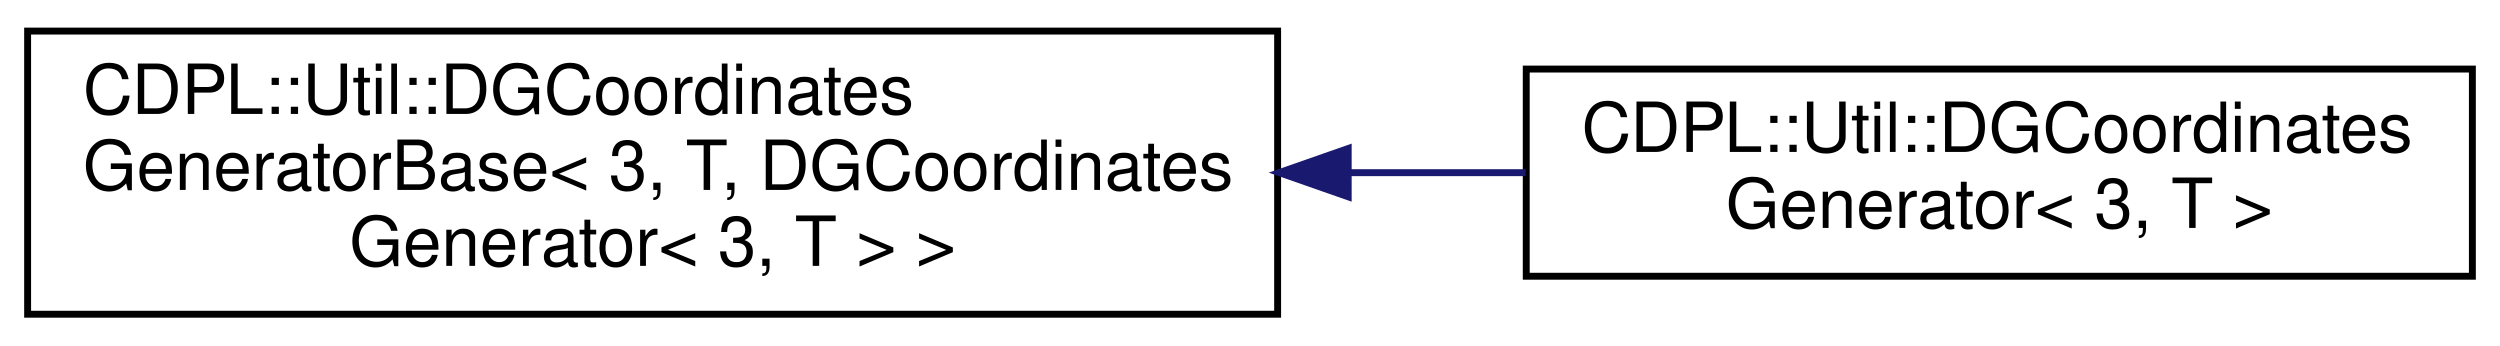
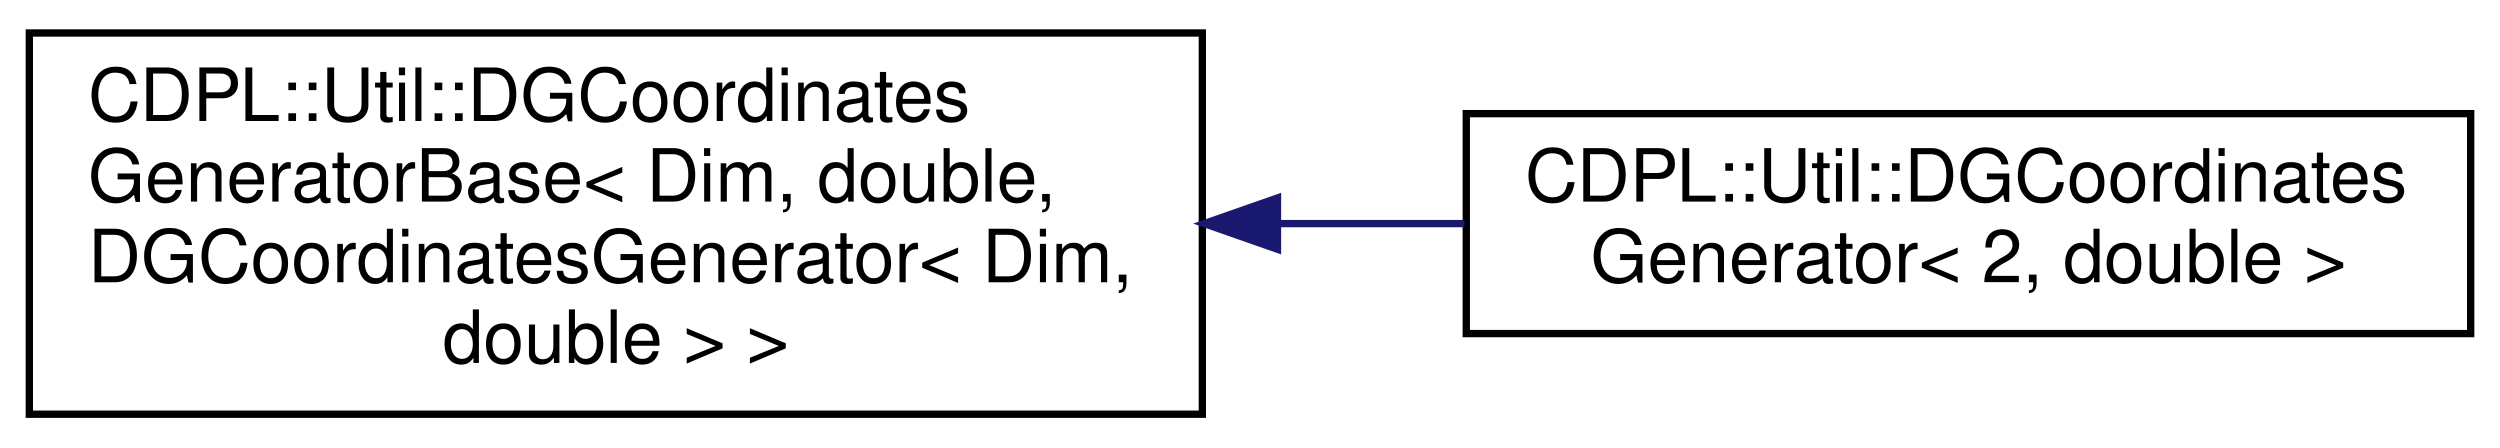
- <svg xmlns="http://www.w3.org/2000/svg" xmlns:xlink="http://www.w3.org/1999/xlink" width="362pt" height="50pt" viewBox="0.00 0.00 362.00 50.00">
-   <g id="graph0" class="graph" transform="scale(1 1) rotate(0) translate(4 46)">
+ <svg xmlns="http://www.w3.org/2000/svg" xmlns:xlink="http://www.w3.org/1999/xlink" width="341pt" height="61pt" viewBox="0.00 0.00 341.00 61.00">
+   <g id="graph0" class="graph" transform="scale(1 1) rotate(0) translate(4 57)">
    <g id="node1" class="node">
      <g id="a_node1">
        <a xlink:href="classCDPL_1_1Util_1_1DGCoordinatesGeneratorBase.html" target="_top" xlink:title=" ">
-           <polygon fill="none" stroke="black" points="0,-0.5 0,-41.5 181,-41.5 181,-0.5 0,-0.5" />
-           <text text-anchor="start" x="8" y="-29.5" font-family="Helvetica" font-size="10.00">CDPL::Util::DGCoordinates</text>
-           <text text-anchor="start" x="8" y="-18.5" font-family="Helvetica" font-size="10.00">GeneratorBase&lt; 3, T, DGCoordinates</text>
-           <text text-anchor="middle" x="90.5" y="-7.5" font-family="Helvetica" font-size="10.00">Generator&lt; 3, T &gt; &gt;</text>
+           <polygon fill="none" stroke="black" points="0,-0.5 0,-52.5 160,-52.5 160,-0.5 0,-0.5" />
+           <text text-anchor="start" x="8" y="-40.5" font-family="Helvetica" font-size="10.00">CDPL::Util::DGCoordinates</text>
+           <text text-anchor="start" x="8" y="-29.5" font-family="Helvetica" font-size="10.00">GeneratorBase&lt; Dim, double,</text>
+           <text text-anchor="start" x="8" y="-18.5" font-family="Helvetica" font-size="10.00"> DGCoordinatesGenerator&lt; Dim,</text>
+           <text text-anchor="middle" x="80" y="-7.5" font-family="Helvetica" font-size="10.00"> double &gt; &gt;</text>
        </a>
      </g>
    </g>
    <g id="node2" class="node">
      <g id="a_node2">
-         <a xlink:href="classCDPL_1_1Util_1_1DGCoordinatesGenerator_3_013_00_01T_01_4.html" target="_top" xlink:title="Specialized implementation for the generation of 3D coordinates that fulfill user-provided point dist...">
-           <polygon fill="none" stroke="black" points="217,-6 217,-36 354,-36 354,-6 217,-6" />
-           <text text-anchor="start" x="225" y="-24" font-family="Helvetica" font-size="10.00">CDPL::Util::DGCoordinates</text>
-           <text text-anchor="middle" x="285.5" y="-13" font-family="Helvetica" font-size="10.00">Generator&lt; 3, T &gt;</text>
+         <a xlink:href="classCDPL_1_1Util_1_1DGCoordinatesGenerator.html" target="_top" xlink:title=" ">
+           <polygon fill="none" stroke="black" points="196,-11.5 196,-41.5 333,-41.5 333,-11.5 196,-11.5" />
+           <text text-anchor="start" x="204" y="-29.5" font-family="Helvetica" font-size="10.00">CDPL::Util::DGCoordinates</text>
+           <text text-anchor="middle" x="264.5" y="-18.5" font-family="Helvetica" font-size="10.00">Generator&lt; 2, double &gt;</text>
        </a>
      </g>
    </g>
    <g id="edge1" class="edge">
-       <path fill="none" stroke="midnightblue" d="M191.37,-21C200.02,-21 208.63,-21 216.92,-21" />
-       <polygon fill="midnightblue" stroke="midnightblue" points="191.22,-17.5 181.22,-21 191.22,-24.5 191.22,-17.5" />
+       <path fill="none" stroke="midnightblue" d="M170.28,-26.5C178.85,-26.5 187.44,-26.5 195.75,-26.5" />
+       <polygon fill="midnightblue" stroke="midnightblue" points="170.25,-23 160.25,-26.5 170.25,-30 170.25,-23" />
    </g>
  </g>
</svg>
